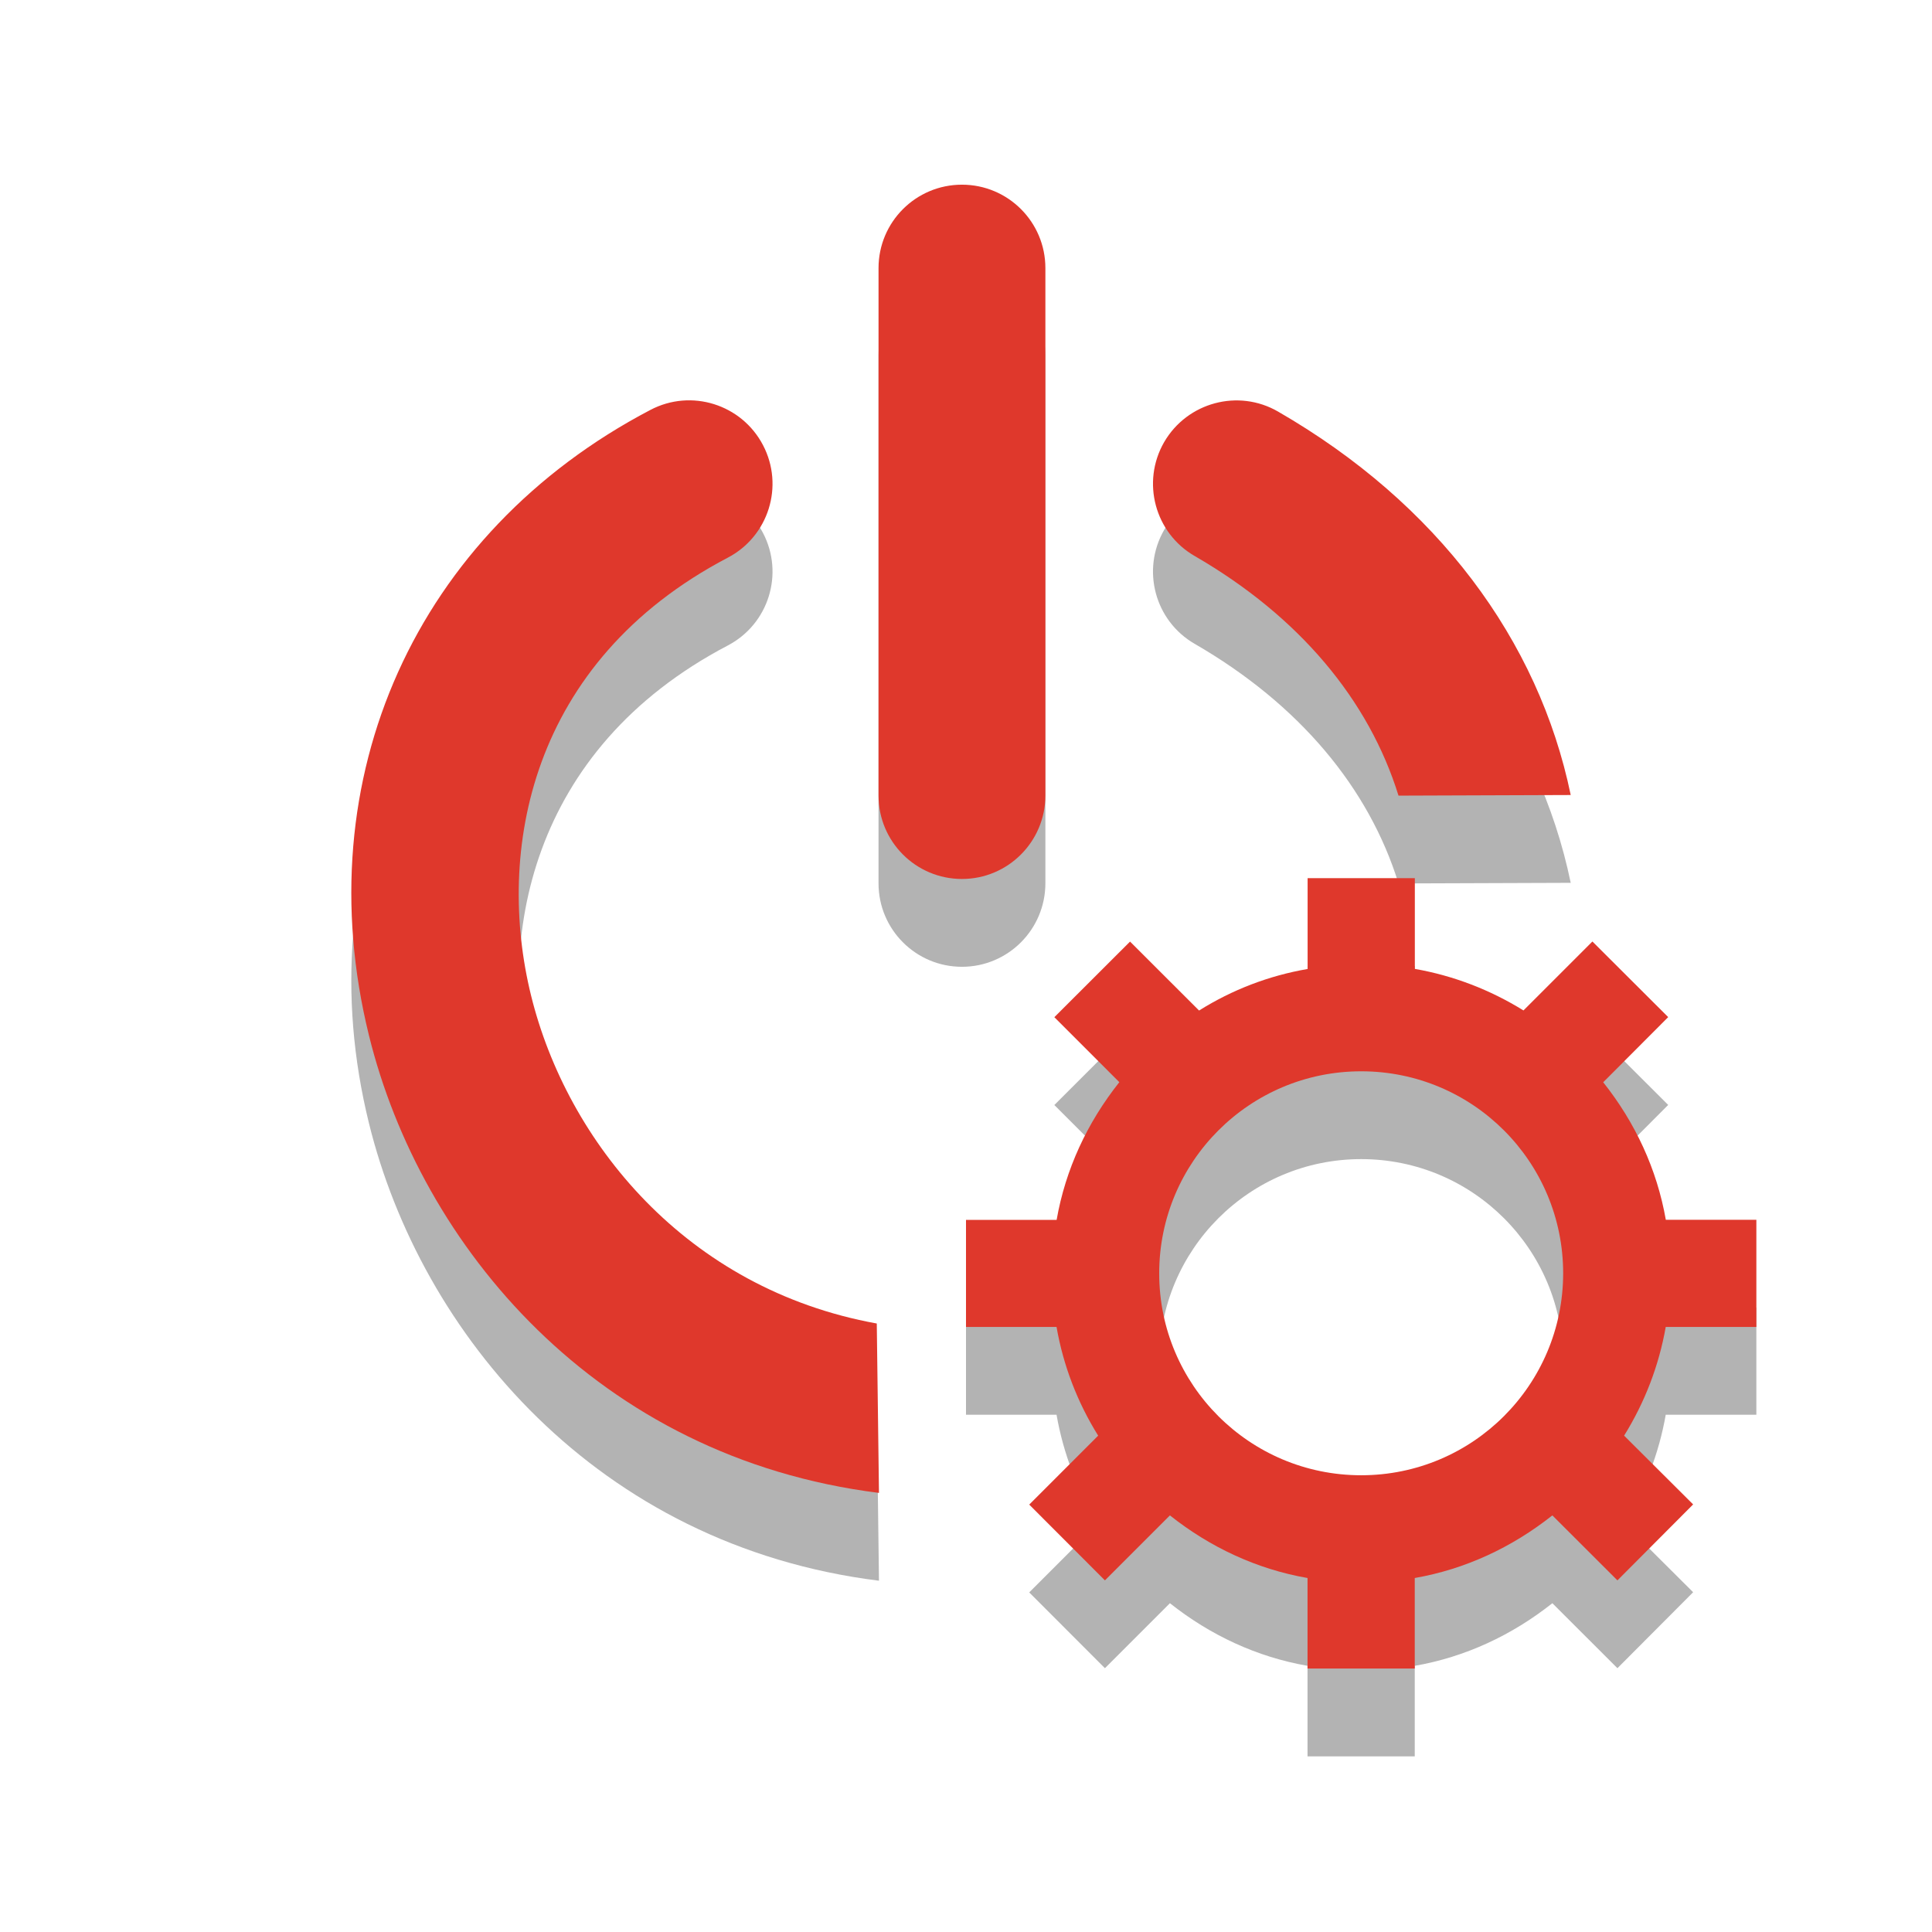
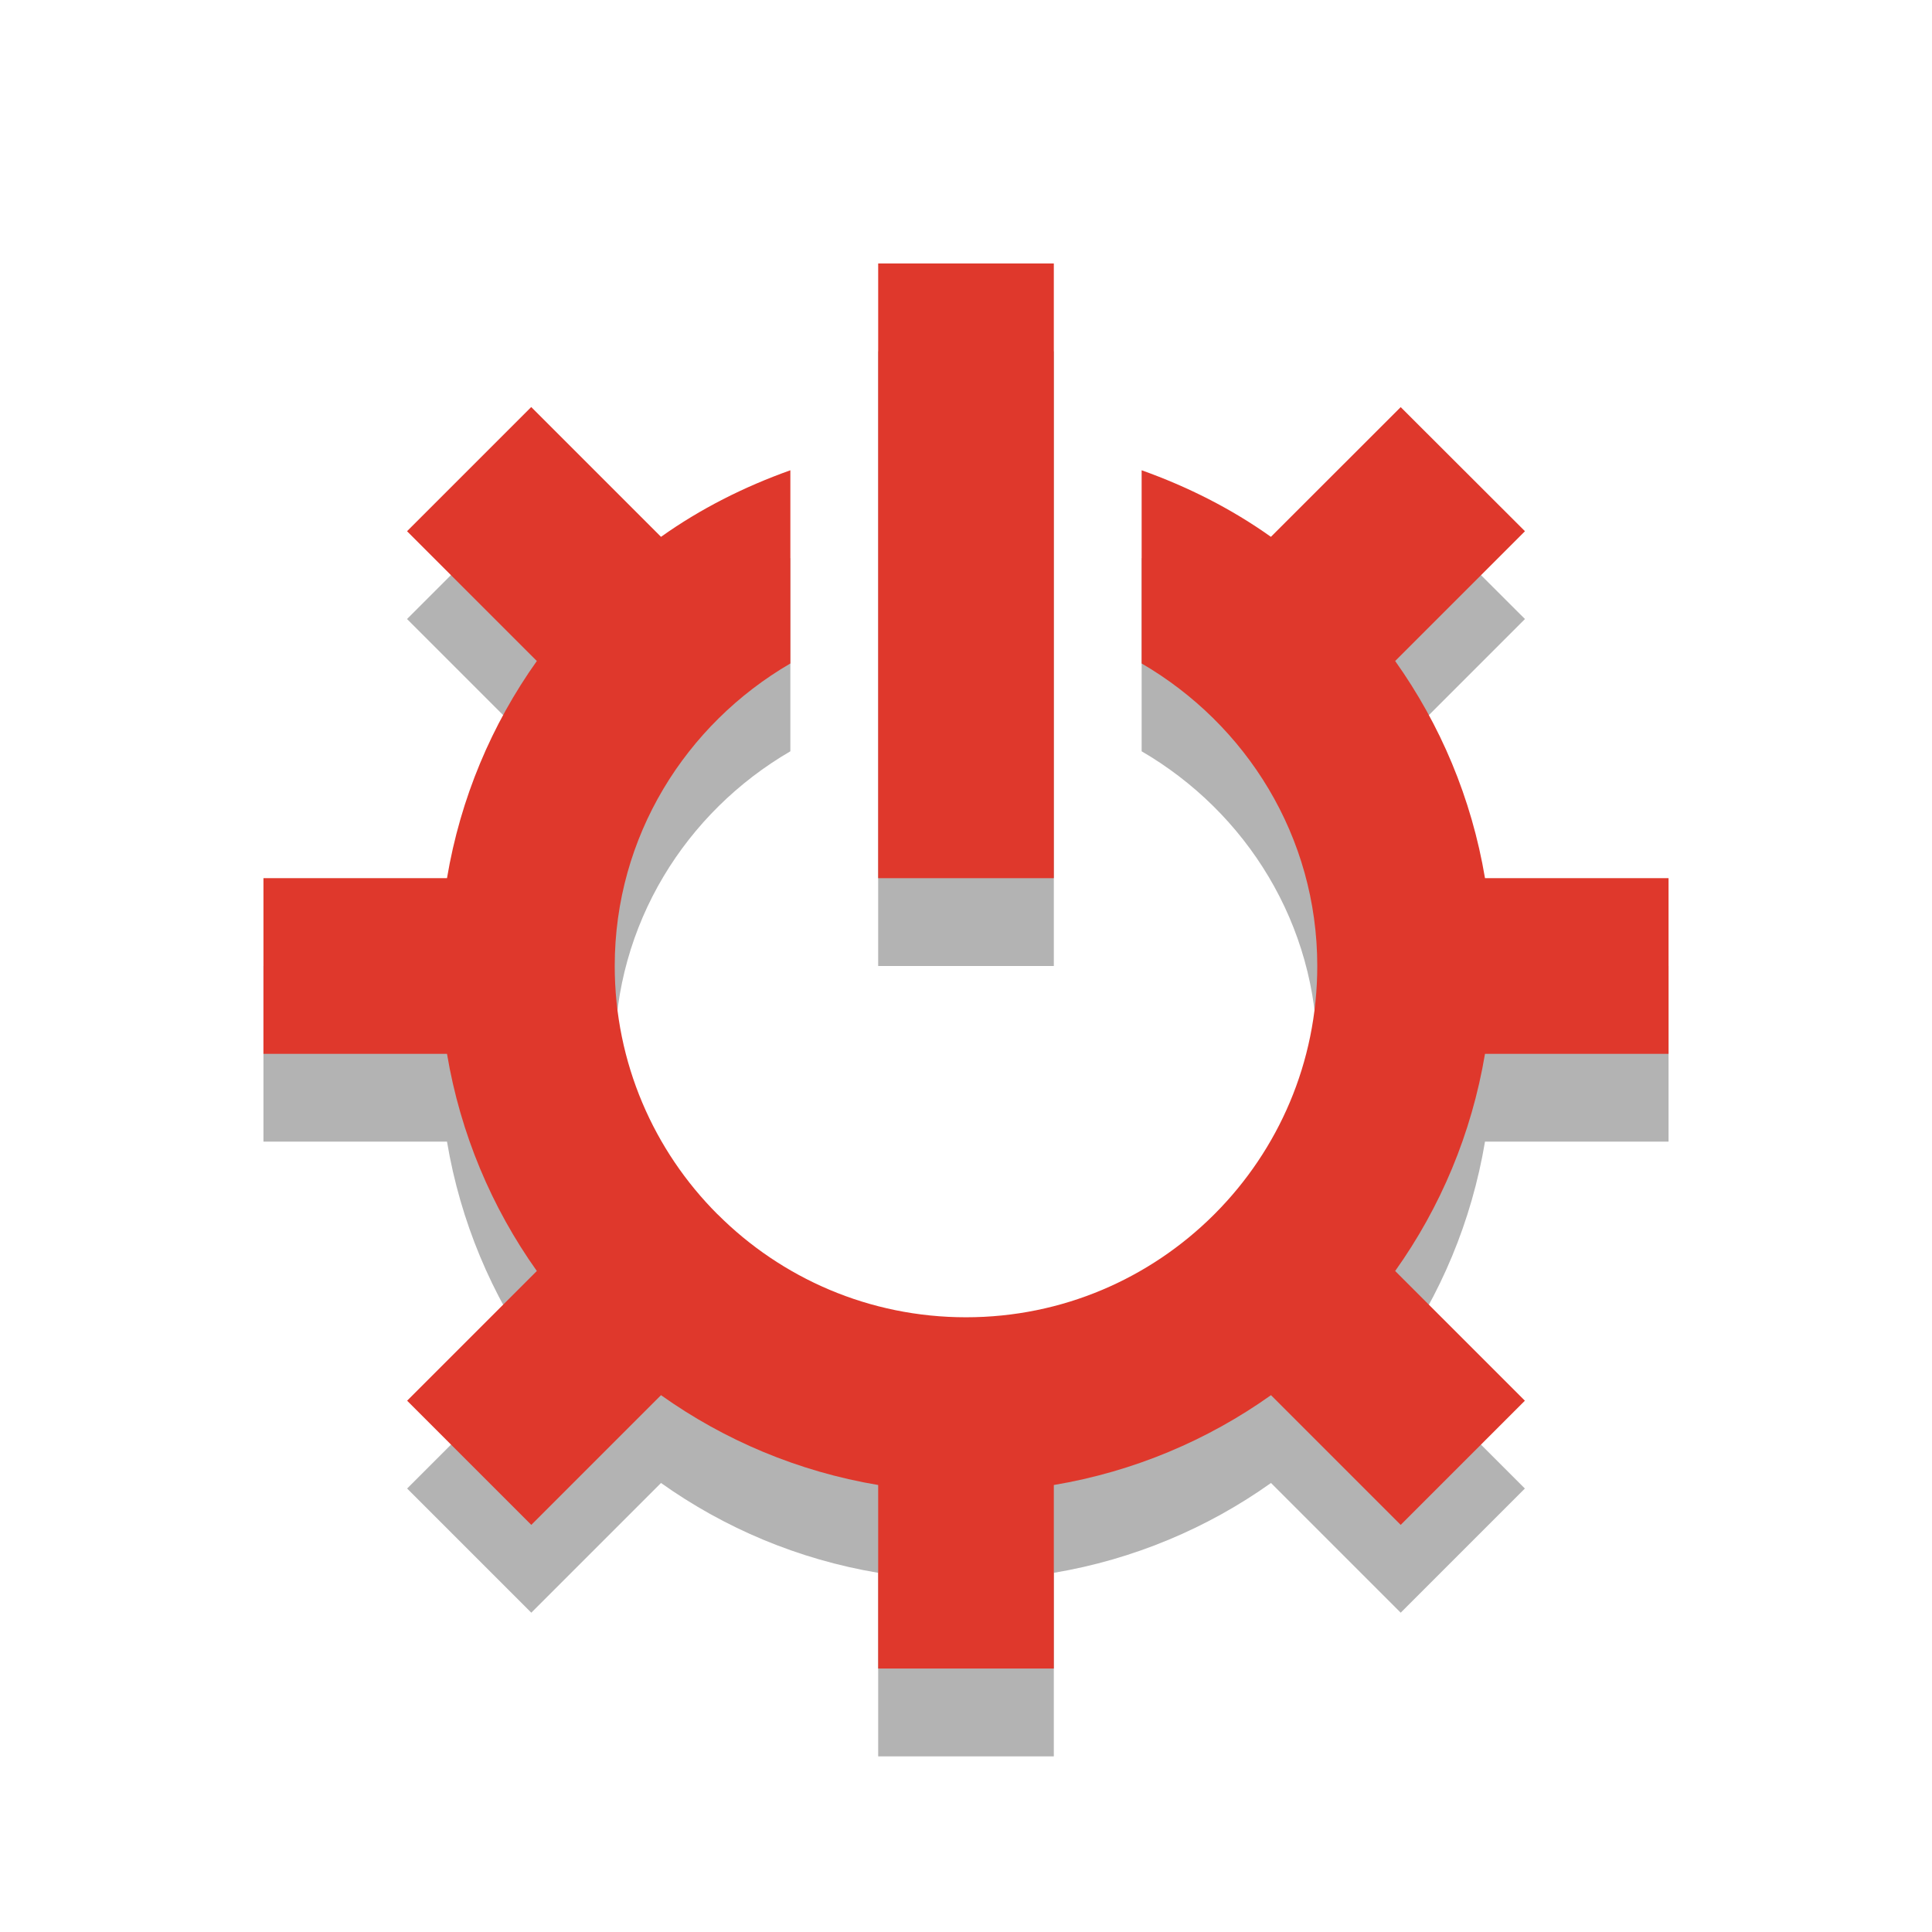
- <svg xmlns="http://www.w3.org/2000/svg" version="1.1" x="0px" y="0px" width="22px" height="22px" viewBox="0 0 22 22" enable-background="new 0 0 22 22" xml:space="preserve" id="svg2">
-   <defs id="defs15" />
-   <g id="Layer_3">
- </g>
-   <g id="svg3194">
-     <path d="M 10.009,18 C 6.793,17.598 4.79,15.184 4.201,12.789 c -0.721,-2.928 0.537,-5.724 3.205,-7.121 0.465,-0.245 1.039,-0.064 1.282,0.4 0.244,0.465 0.064,1.039 -0.4,1.282 -2.265,1.187 -2.643,3.353 -2.241,4.985 0.41,1.665 1.764,3.343 3.937,3.736 M 15.925,10.06 c -0.337,-1.088 -1.13,-2.04 -2.32,-2.728 -0.455,-0.262 -0.61,-0.843 -0.349,-1.297 0.264,-0.455 0.846,-0.61 1.298,-0.348 1.812,1.045 2.967,2.602 3.332,4.366 m -6.932,0.956 c -0.525,0 -0.95,-0.425 -0.95,-0.95 V 4.053 c 0,-0.525 0.425,-0.95 0.95,-0.95 0.525,0 0.95,0.425 0.95,0.95 v 6.006 c -0.001,0.525 -0.426,0.95 -0.95,0.95 l 0,0 z" id="path8" style="fill:#000000;fill-opacity:1;opacity:0.3" />
-     <path d="M 20,16.109 V 14.89 h -1.031 c -0.101,-0.576 -0.348,-1.107 -0.713,-1.566 l 0.74,-0.742 -0.863,-0.861 -0.785,0.785 C 16.97,12.272 16.552,12.11 16.111,12.033 V 11 h -1.221 v 1.034 c -0.441,0.076 -0.858,0.236 -1.236,0.473 l -0.786,-0.785 -0.862,0.861 0.74,0.74 c -0.366,0.461 -0.613,0.992 -0.714,1.568 H 11 v 1.219 h 1.031 c 0.077,0.441 0.238,0.859 0.474,1.238 l -0.785,0.785 0.862,0.863 0.74,-0.74 c 0.46,0.365 0.992,0.613 1.567,0.713 V 20 h 1.221 v -1.031 c 0.575,-0.1 1.106,-0.348 1.567,-0.713 l 0.741,0.74 0.862,-0.865 -0.786,-0.783 c 0.235,-0.379 0.396,-0.795 0.474,-1.238 H 20 z m -4.5,1.69 c -1.271,0 -2.3,-1.029 -2.3,-2.299 0,-1.271 1.029,-2.301 2.3,-2.301 1.271,0 2.3,1.029 2.3,2.301 -10e-4,1.27 -1.03,2.299 -2.3,2.299 z" id="path10" style="fill:#000000;fill-opacity:1;opacity:0.3" />
-     <path d="M 10.009,17 C 6.793,16.598 4.79,14.184 4.201,11.789 c -0.721,-2.928 0.537,-5.724 3.205,-7.121 0.465,-0.245 1.039,-0.064 1.282,0.4 0.244,0.465 0.064,1.039 -0.4,1.282 -2.265,1.187 -2.643,3.353 -2.241,4.985 0.41,1.665 1.764,3.343 3.937,3.736 M 15.925,9.06 c -0.337,-1.088 -1.13,-2.04 -2.32,-2.728 -0.455,-0.262 -0.61,-0.843 -0.349,-1.297 0.264,-0.455 0.846,-0.61 1.298,-0.348 1.812,1.045 2.967,2.602 3.332,4.366 m -6.932,0.956 c -0.525,0 -0.95,-0.425 -0.95,-0.95 v -6.006 c 0,-0.525 0.425,-0.95 0.95,-0.95 0.525,0 0.95,0.425 0.95,0.95 v 6.006 c -0.001,0.525 -0.426,0.95 -0.95,0.95 l 0,0 z" id="path8-3" style="fill:#df382c;fill-opacity:1;opacity:1" />
-     <path d="M 20,15.109 V 13.89 h -1.031 c -0.101,-0.576 -0.348,-1.107 -0.713,-1.566 l 0.74,-0.742 -0.863,-0.861 -0.785,0.785 C 16.97,11.272 16.552,11.11 16.111,11.033 V 10 h -1.221 v 1.034 c -0.441,0.076 -0.858,0.236 -1.236,0.473 l -0.786,-0.785 -0.862,0.861 0.74,0.74 c -0.366,0.461 -0.613,0.992 -0.714,1.568 H 11 v 1.219 h 1.031 c 0.077,0.441 0.238,0.859 0.474,1.238 l -0.785,0.785 0.862,0.863 0.74,-0.74 c 0.46,0.365 0.992,0.613 1.567,0.713 V 19 h 1.221 v -1.031 c 0.575,-0.1 1.106,-0.348 1.567,-0.713 l 0.741,0.74 0.862,-0.865 -0.786,-0.783 c 0.235,-0.379 0.396,-0.795 0.474,-1.238 H 20 z m -4.5,1.69 c -1.271,0 -2.3,-1.029 -2.3,-2.299 0,-1.271 1.029,-2.301 2.3,-2.301 1.271,0 2.3,1.029 2.3,2.301 -10e-4,1.27 -1.03,2.299 -2.3,2.299 z" id="path10-2" style="fill:#df382c;fill-opacity:1;opacity:1" />
+ <svg xmlns="http://www.w3.org/2000/svg" version="1.1" id="Layer_1" x="0px" y="0px" width="22px" height="22px" viewBox="0 0 22 22" enable-background="new 0 0 22 22" xml:space="preserve">
+   <defs id="defs11" />
+   <rect x="10" y="4" width="2" height="7" id="rect3" style="opacity:0.3;fill:#000000;fill-opacity:1" />
+   <g id="g5" style="opacity:0.3;fill:#000000;fill-opacity:1" transform="translate(0,1)">
+     <path d="M 19,12 V 10 H 16.91 C 16.757,9.089 16.401,8.25 15.887,7.527 L 17.365,6.049 15.95,4.636 14.472,6.113 C 14.024,5.794 13.527,5.543 13,5.355 v 2.2 c 1.19,0.693 2,1.969 2,3.445 0,1.1 -0.444,2.094 -1.162,2.817 l -0.021,0.021 C 13.094,14.556 12.1,15 11,15 9.896,15 8.897,14.553 8.173,13.829 L 8.17,13.827 C 7.447,13.104 7,12.104 7,11 7,9.523 7.81,8.248 9,7.555 v -2.2 C 8.473,5.543 7.975,5.794 7.527,6.113 L 6.049,4.635 4.635,6.049 6.113,7.527 C 5.599,8.25 5.243,9.089 5.09,10 H 3 v 2 h 2.09 c 0.153,0.91 0.509,1.75 1.023,2.473 L 4.636,15.95 6.05,17.364 7.527,15.887 C 8.25,16.401 9.089,16.757 10,16.91 V 19 h 2 v -2.09 c 0.91,-0.153 1.75,-0.509 2.473,-1.023 l 1.477,1.477 1.414,-1.414 -1.477,-1.477 C 16.402,13.75 16.757,12.911 16.91,12 H 19 z" id="path7" style="fill:#000000;fill-opacity:1" />
  </g>
-   <g id="Layer_2">
- </g>
+   <rect x="10" y="3" width="2" height="7" id="rect3-8" style="fill:#df382c;fill-opacity:1" />
+   <g id="g5-2" style="fill:#df382c;fill-opacity:1">
+     <path d="M 19,12 V 10 H 16.91 C 16.757,9.089 16.401,8.25 15.887,7.527 L 17.365,6.049 15.95,4.636 14.472,6.113 C 14.024,5.794 13.527,5.543 13,5.355 v 2.2 c 1.19,0.693 2,1.969 2,3.445 0,1.1 -0.444,2.094 -1.162,2.817 l -0.021,0.021 C 13.094,14.556 12.1,15 11,15 9.896,15 8.897,14.553 8.173,13.829 L 8.17,13.827 C 7.447,13.104 7,12.104 7,11 7,9.523 7.81,8.248 9,7.555 v -2.2 C 8.473,5.543 7.975,5.794 7.527,6.113 L 6.049,4.635 4.635,6.049 6.113,7.527 C 5.599,8.25 5.243,9.089 5.09,10 H 3 v 2 h 2.09 c 0.153,0.91 0.509,1.75 1.023,2.473 L 4.636,15.95 6.05,17.364 7.527,15.887 C 8.25,16.401 9.089,16.757 10,16.91 V 19 h 2 v -2.09 c 0.91,-0.153 1.75,-0.509 2.473,-1.023 l 1.477,1.477 1.414,-1.414 -1.477,-1.477 C 16.402,13.75 16.757,12.911 16.91,12 H 19 z" id="path7-6" style="fill:#df382c;fill-opacity:1" />
+   </g>
</svg>
